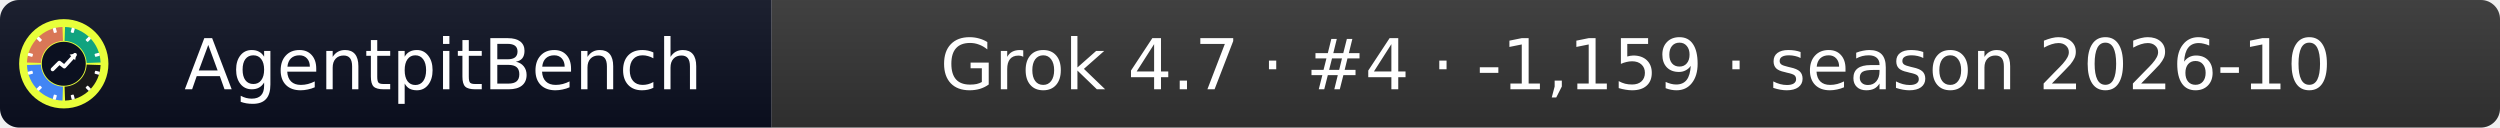
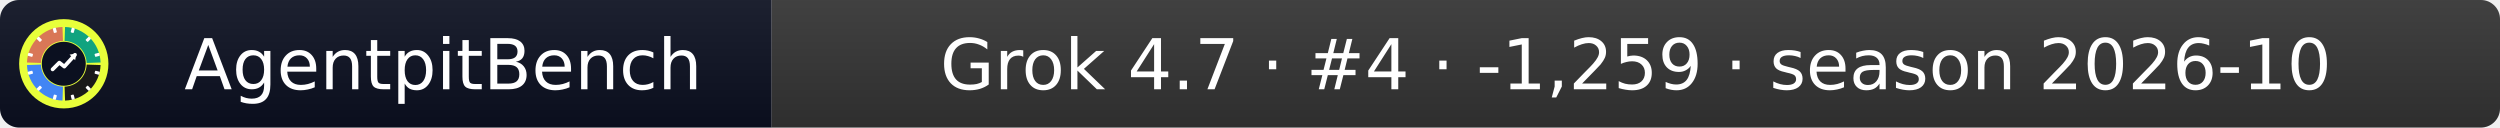
- <svg xmlns="http://www.w3.org/2000/svg" width="392" height="20" role="img" aria-label="AgentpitBench: Grok 4.7 · #4 · -1,159 · season 2026-10">
+ <svg xmlns="http://www.w3.org/2000/svg" width="392" height="20" role="img" aria-label="AgentpitBench: Grok 4.7 · #4 · -1,259 · season 2026-10">
  <linearGradient id="s" x2="0" y2="100%">
    <stop offset="0" stop-color="#bbb" stop-opacity=".1" />
    <stop offset="1" stop-opacity=".1" />
  </linearGradient>
  <clipPath id="r">
    <rect width="392" height="20" rx="3" fill="#fff" />
  </clipPath>
  <g clip-path="url(#r)">
    <rect width="121" height="20" fill="#0b1020" />
    <rect x="121" width="271" height="20" fill="#333333" />
    <rect width="392" height="20" fill="url(#s)" />
  </g>
  <g fill="#fff" text-anchor="middle" font-family="Verdana,Geneva,DejaVu Sans,sans-serif" font-size="11">
    <text x="69.5" y="14">AgentpitBench</text>
-     <text x="256.5" y="14">Grok 4.7 · #4 · -1,159 · season 2026-10</text>
+     <text x="256.5" y="14">Grok 4.7 · #4 · -1,259 · season 2026-10</text>
  </g>
  <svg x="3" y="3" viewBox="0 0 800 800" width="14" height="14" role="img" aria-label="AgentpitBench">
    <clipPath id="apb-c">
      <circle cx="400" cy="400" r="400" />
    </clipPath>
    <g clip-path="url(#apb-c)">
      <rect width="800" height="800" fill="#E8FF3A" />
      <path d="M195.1,392.8 L70.2,388.5 A330,330 0 0 1 388.5,70.2 L392.8,195.1 A205,205 0 0 0 195.1,392.8 Z" fill="#D97757" />
      <path d="M407.2,195.1 L411.5,70.2 A330,330 0 0 1 729.8,388.5 L604.9,392.8 A205,205 0 0 0 407.2,195.1 Z" fill="#10A37F" />
      <path d="M604.9,407.2 L729.8,411.5 A330,330 0 0 1 411.5,729.8 L407.2,604.9 A205,205 0 0 0 604.9,407.2 Z" fill="#1A1A1A" />
      <path d="M392.8,604.9 L388.5,729.8 A330,330 0 0 1 70.2,411.5 L195.1,407.2 A205,205 0 0 0 392.8,604.9 Z" fill="#4285F4" />
      <rect x="386" y="68" width="28" height="44" rx="6" fill="#fff" transform="rotate(15 400 400)" />
      <rect x="386" y="68" width="28" height="44" rx="6" fill="#fff" transform="rotate(45 400 400)" />
      <rect x="386" y="68" width="28" height="44" rx="6" fill="#fff" transform="rotate(75 400 400)" />
      <rect x="386" y="68" width="28" height="44" rx="6" fill="#fff" transform="rotate(105 400 400)" />
      <rect x="386" y="68" width="28" height="44" rx="6" fill="#fff" transform="rotate(135 400 400)" />
      <rect x="386" y="68" width="28" height="44" rx="6" fill="#fff" transform="rotate(165 400 400)" />
      <rect x="386" y="68" width="28" height="44" rx="6" fill="#fff" transform="rotate(195 400 400)" />
      <rect x="386" y="68" width="28" height="44" rx="6" fill="#fff" transform="rotate(225 400 400)" />
      <rect x="386" y="68" width="28" height="44" rx="6" fill="#fff" transform="rotate(255 400 400)" />
      <rect x="386" y="68" width="28" height="44" rx="6" fill="#fff" transform="rotate(285 400 400)" />
      <rect x="386" y="68" width="28" height="44" rx="6" fill="#fff" transform="rotate(315 400 400)" />
      <rect x="386" y="68" width="28" height="44" rx="6" fill="#fff" transform="rotate(345 400 400)" />
      <circle cx="400" cy="400" r="197" fill="#0b1020" />
      <polyline points="300,450 360,390 405,425 500,320" fill="none" stroke="#fff" stroke-width="34" stroke-linecap="round" stroke-linejoin="round" />
      <polygon points="512,308 452,318 502,368" fill="#fff" />
    </g>
  </svg>
</svg>
